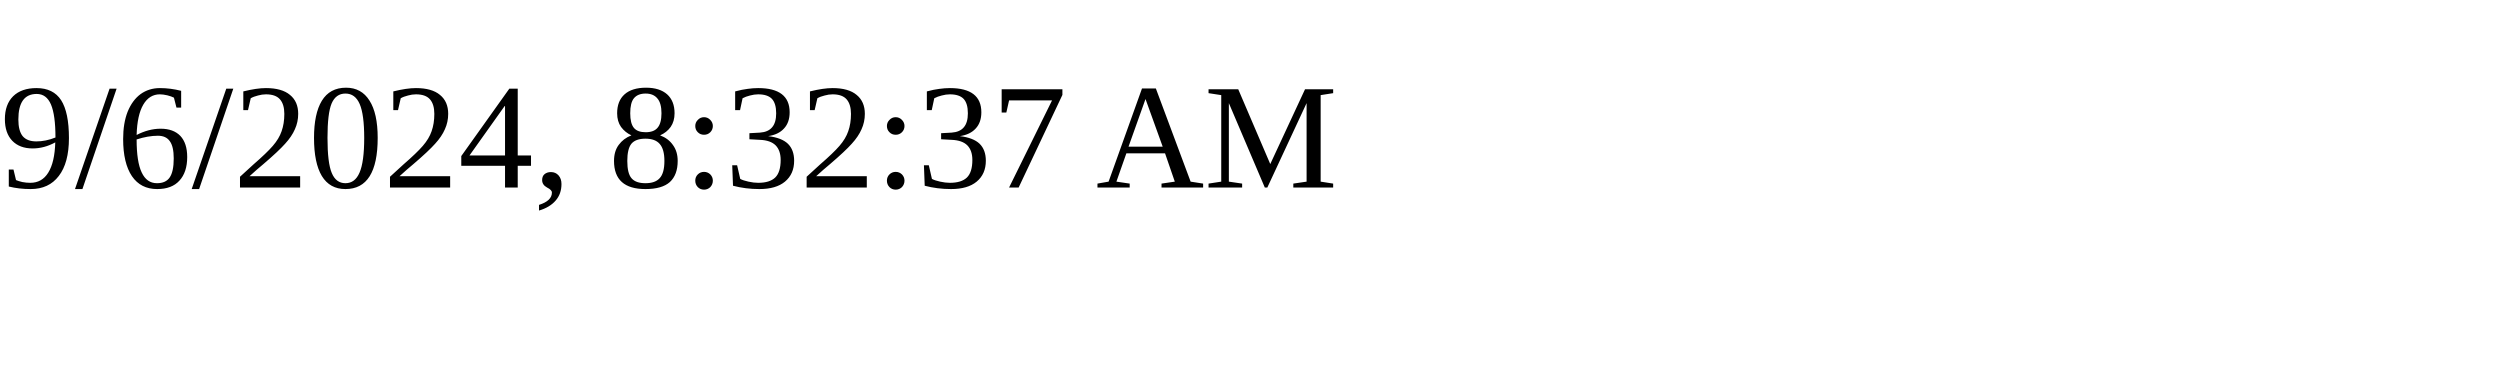
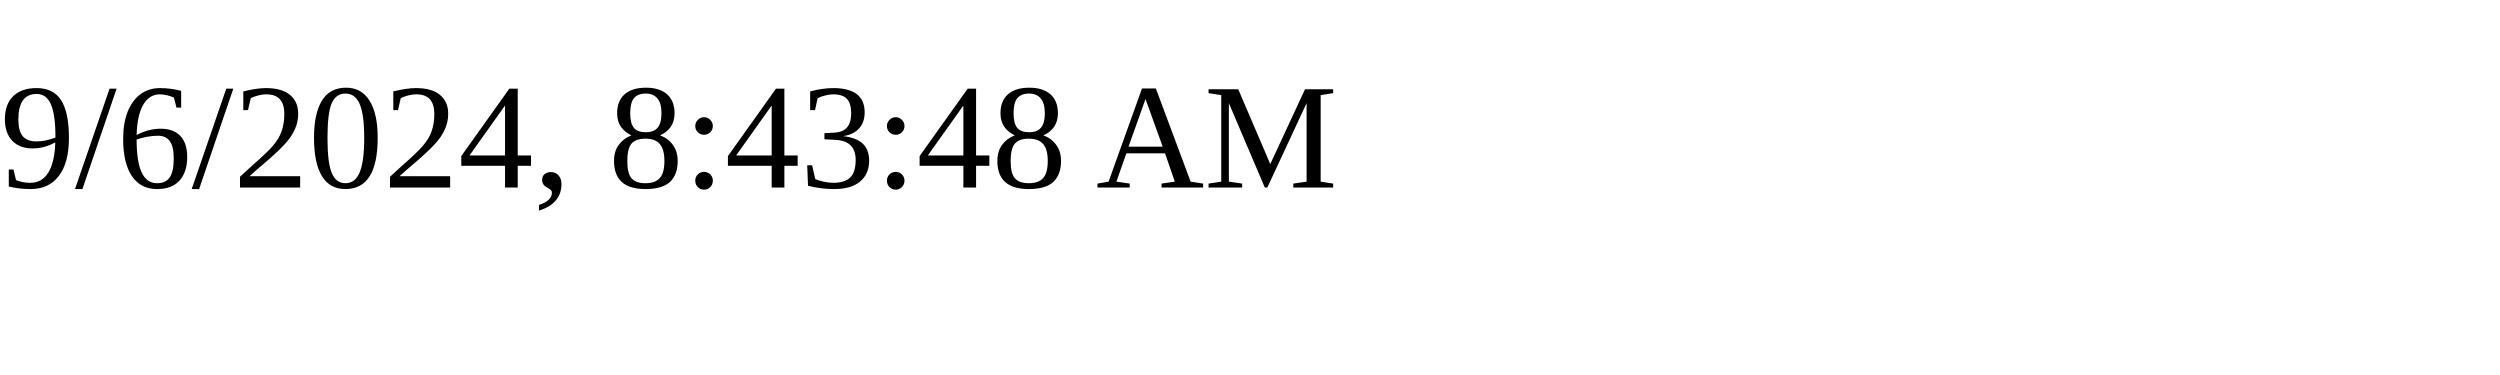
<svg xmlns="http://www.w3.org/2000/svg" height="30" width="200">
-   <text x="0" y="15">9/6/2024, 8:32:37 AM</text>
+   <text x="0" y="15">9/6/2024, 8:43:48 AM</text>
</svg>
